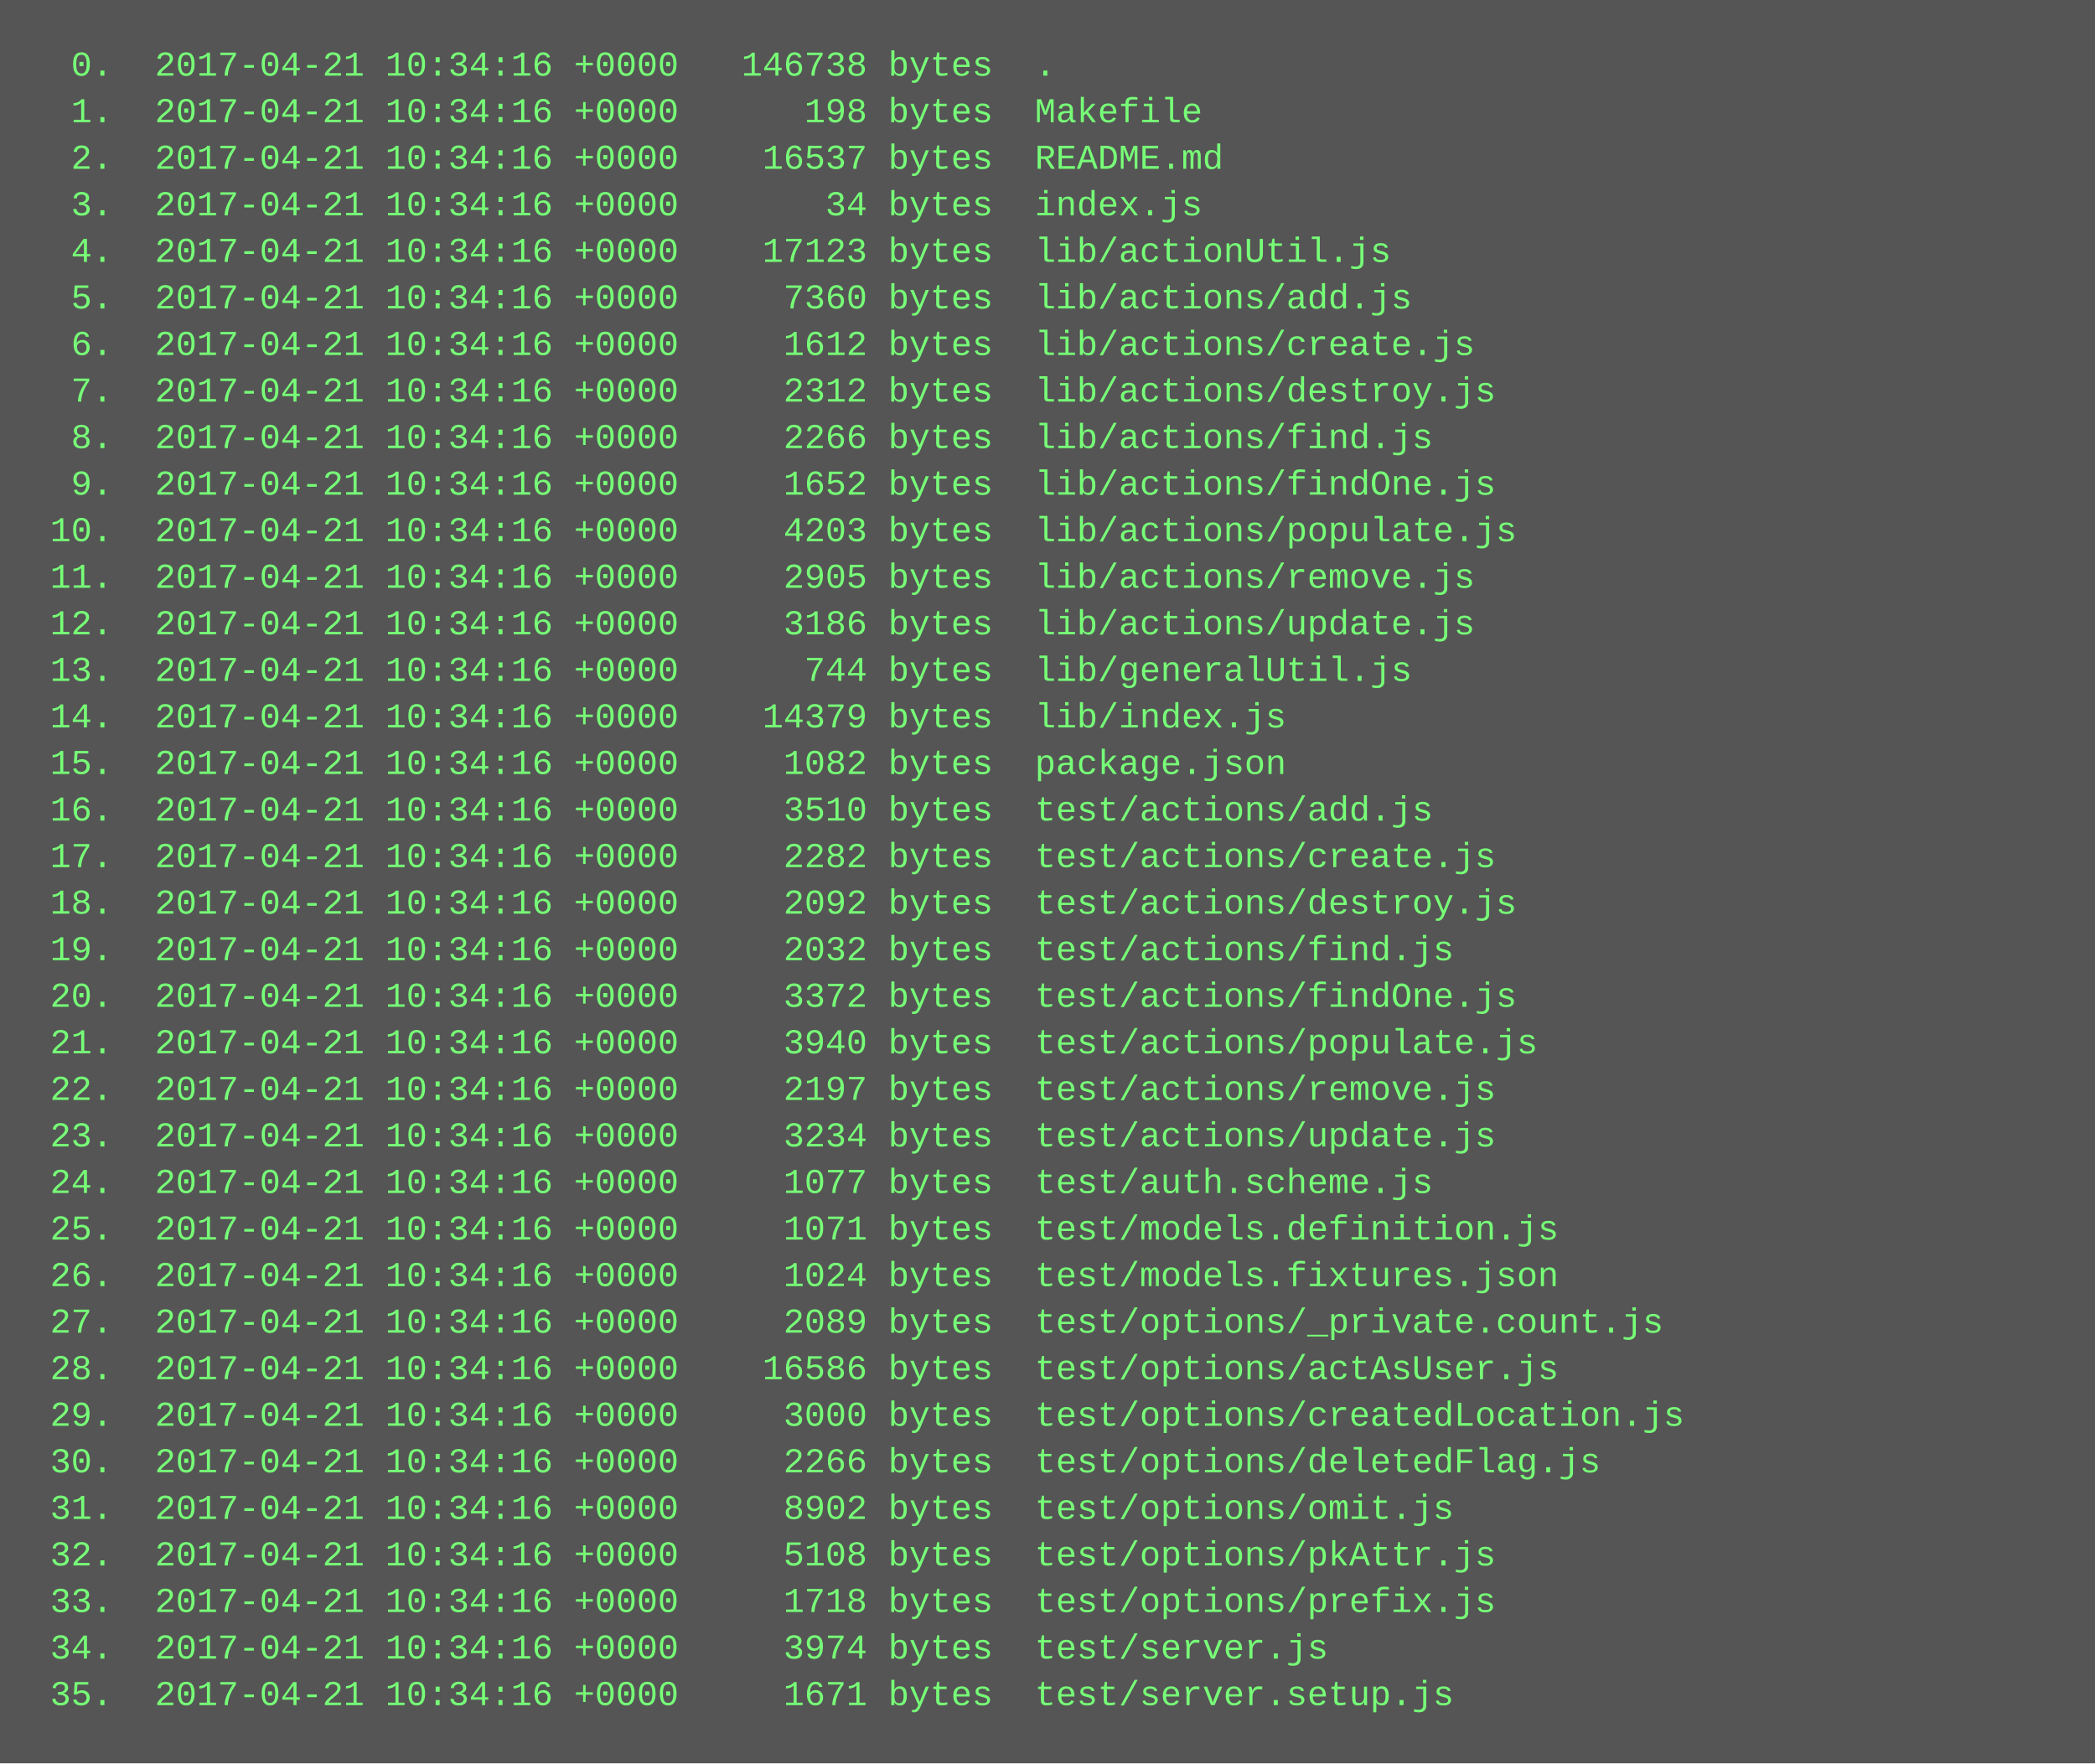
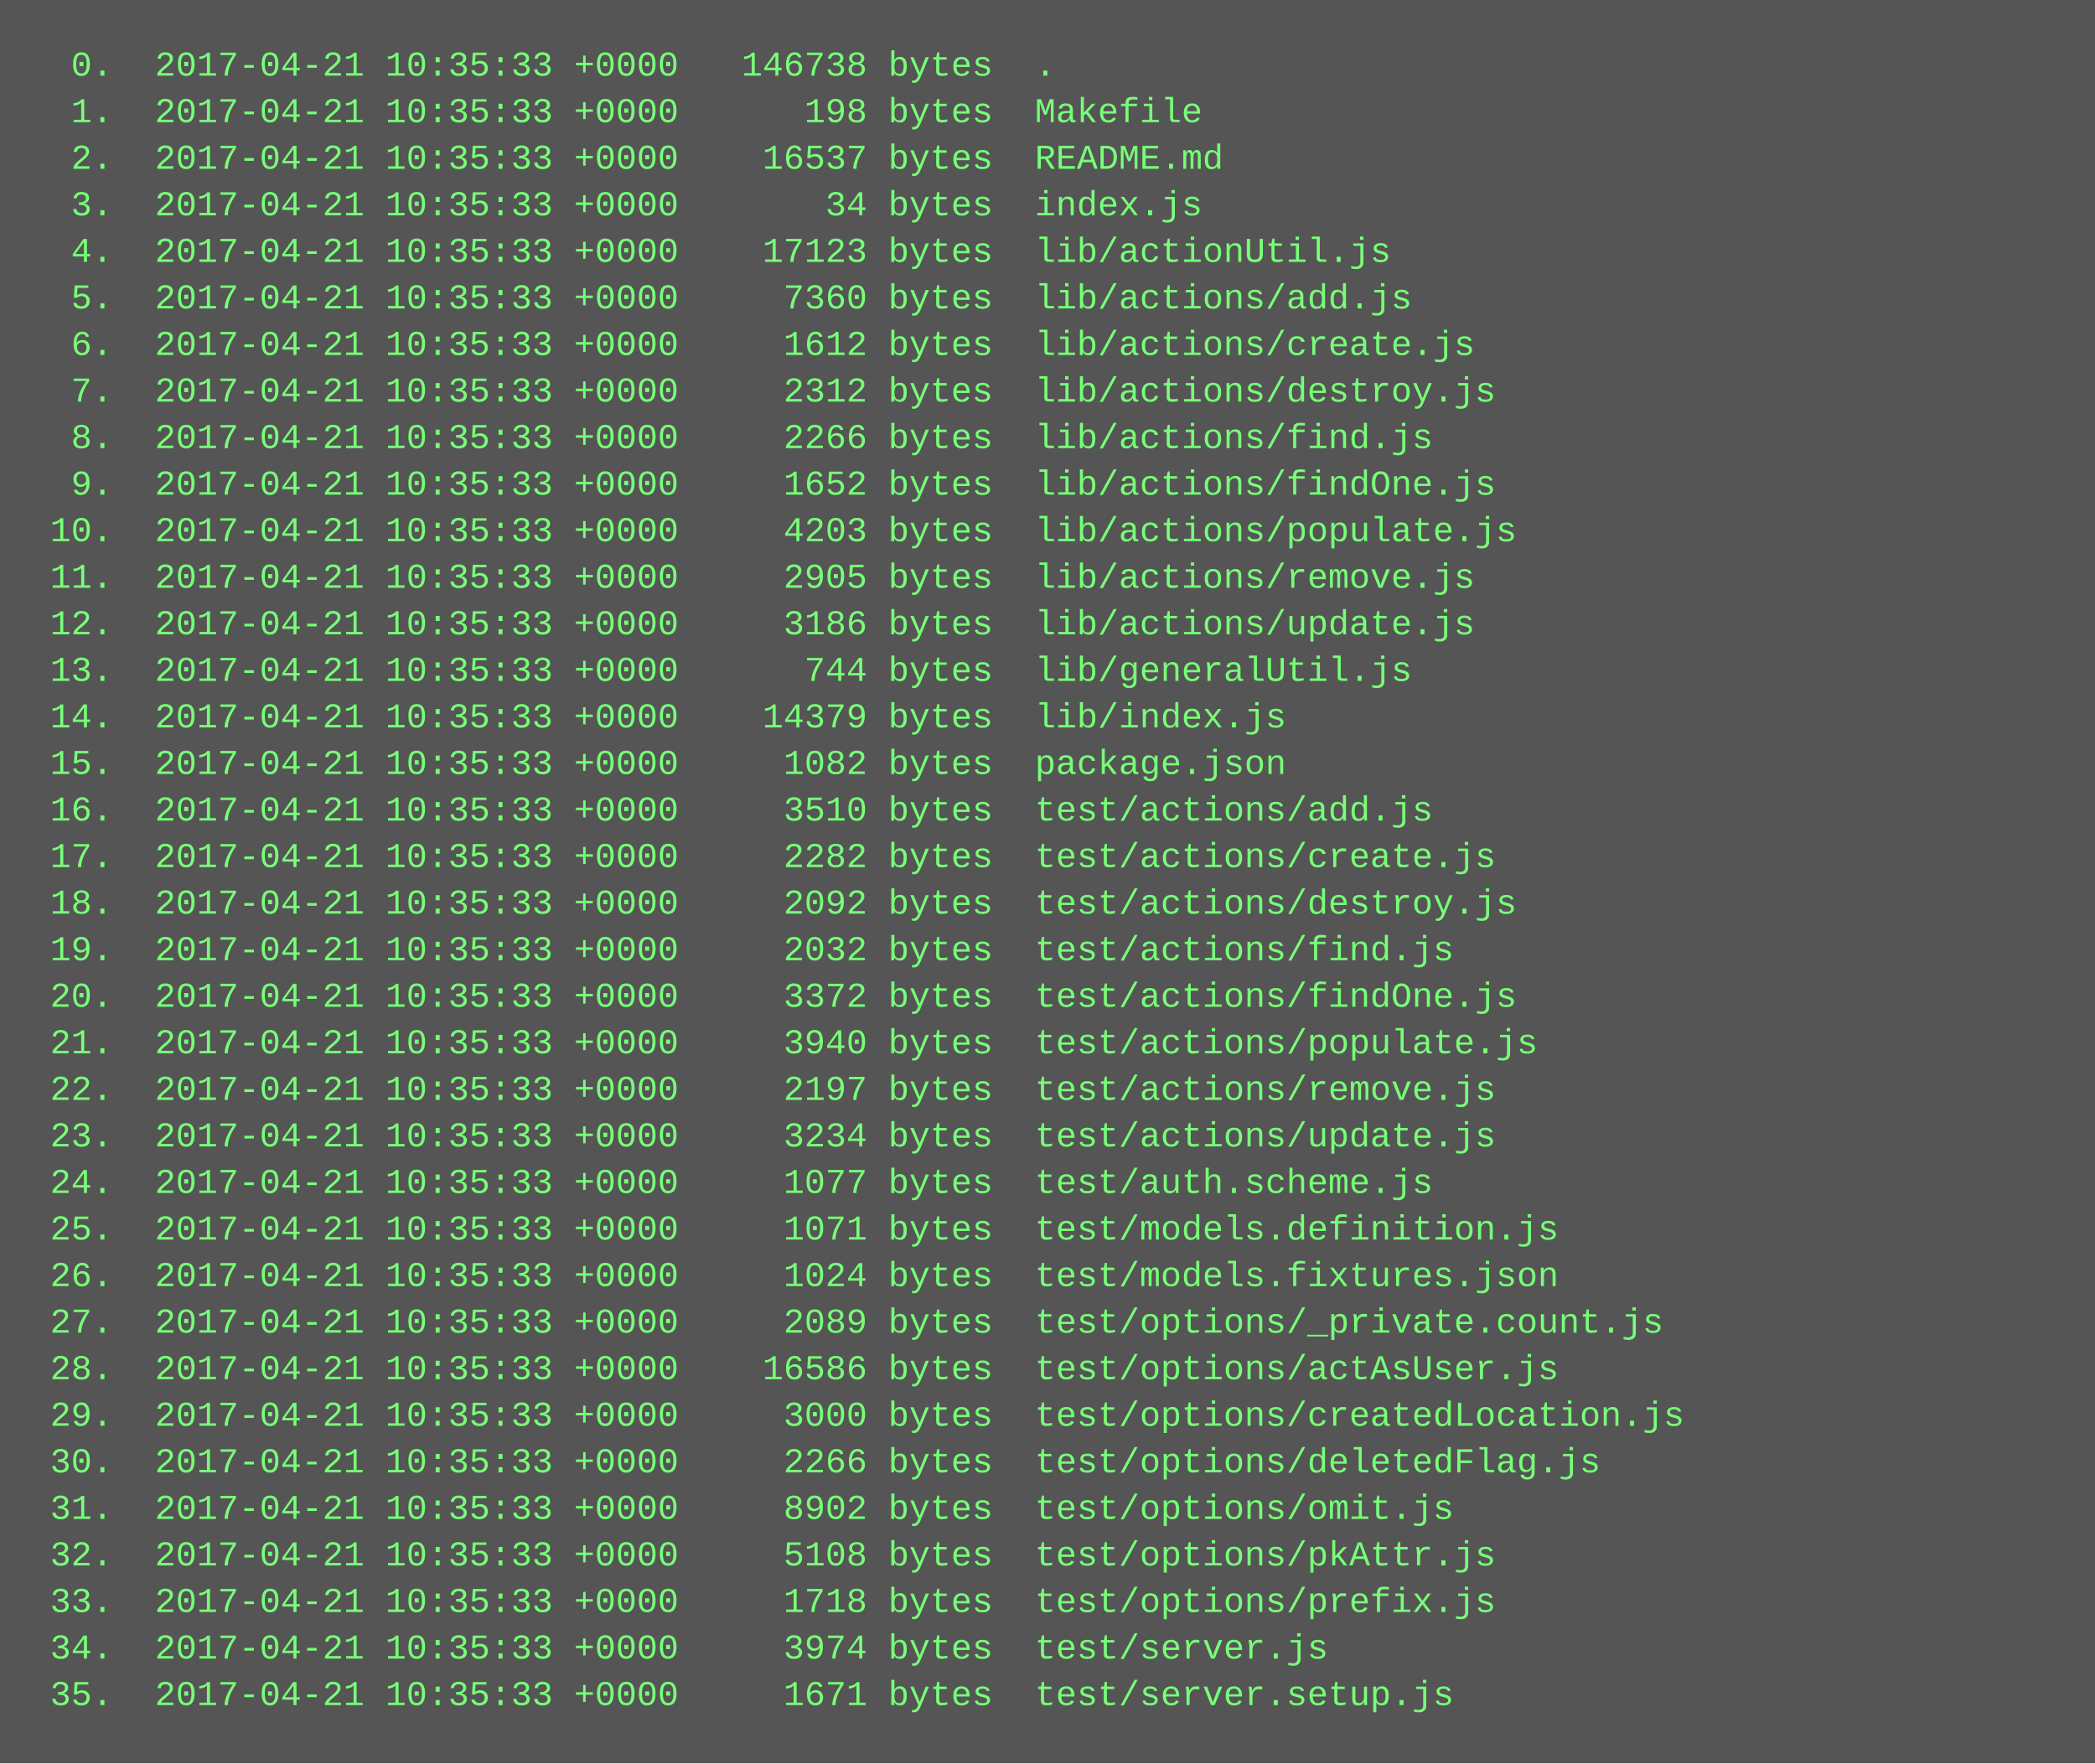
<svg xmlns="http://www.w3.org/2000/svg" height="606" width="720">
  <rect height="606" fill="#555" width="720" />
  <text fill="#7f7" font-family="Courier New" font-size="12" xml:space="preserve">
-     <tspan x="10" y="26">  0.  2017-04-21 10:34:16 +0000   146738 bytes  .</tspan>
-     <tspan x="10" y="42">  1.  2017-04-21 10:34:16 +0000      198 bytes  Makefile</tspan>
-     <tspan x="10" y="58">  2.  2017-04-21 10:34:16 +0000    16537 bytes  README.md</tspan>
-     <tspan x="10" y="74">  3.  2017-04-21 10:34:16 +0000       34 bytes  index.js</tspan>
-     <tspan x="10" y="90">  4.  2017-04-21 10:34:16 +0000    17123 bytes  lib/actionUtil.js</tspan>
-     <tspan x="10" y="106">  5.  2017-04-21 10:34:16 +0000     7360 bytes  lib/actions/add.js</tspan>
-     <tspan x="10" y="122">  6.  2017-04-21 10:34:16 +0000     1612 bytes  lib/actions/create.js</tspan>
-     <tspan x="10" y="138">  7.  2017-04-21 10:34:16 +0000     2312 bytes  lib/actions/destroy.js</tspan>
-     <tspan x="10" y="154">  8.  2017-04-21 10:34:16 +0000     2266 bytes  lib/actions/find.js</tspan>
-     <tspan x="10" y="170">  9.  2017-04-21 10:34:16 +0000     1652 bytes  lib/actions/findOne.js</tspan>
-     <tspan x="10" y="186"> 10.  2017-04-21 10:34:16 +0000     4203 bytes  lib/actions/populate.js</tspan>
-     <tspan x="10" y="202"> 11.  2017-04-21 10:34:16 +0000     2905 bytes  lib/actions/remove.js</tspan>
-     <tspan x="10" y="218"> 12.  2017-04-21 10:34:16 +0000     3186 bytes  lib/actions/update.js</tspan>
-     <tspan x="10" y="234"> 13.  2017-04-21 10:34:16 +0000      744 bytes  lib/generalUtil.js</tspan>
-     <tspan x="10" y="250"> 14.  2017-04-21 10:34:16 +0000    14379 bytes  lib/index.js</tspan>
-     <tspan x="10" y="266"> 15.  2017-04-21 10:34:16 +0000     1082 bytes  package.json</tspan>
-     <tspan x="10" y="282"> 16.  2017-04-21 10:34:16 +0000     3510 bytes  test/actions/add.js</tspan>
-     <tspan x="10" y="298"> 17.  2017-04-21 10:34:16 +0000     2282 bytes  test/actions/create.js</tspan>
-     <tspan x="10" y="314"> 18.  2017-04-21 10:34:16 +0000     2092 bytes  test/actions/destroy.js</tspan>
-     <tspan x="10" y="330"> 19.  2017-04-21 10:34:16 +0000     2032 bytes  test/actions/find.js</tspan>
-     <tspan x="10" y="346"> 20.  2017-04-21 10:34:16 +0000     3372 bytes  test/actions/findOne.js</tspan>
-     <tspan x="10" y="362"> 21.  2017-04-21 10:34:16 +0000     3940 bytes  test/actions/populate.js</tspan>
-     <tspan x="10" y="378"> 22.  2017-04-21 10:34:16 +0000     2197 bytes  test/actions/remove.js</tspan>
-     <tspan x="10" y="394"> 23.  2017-04-21 10:34:16 +0000     3234 bytes  test/actions/update.js</tspan>
-     <tspan x="10" y="410"> 24.  2017-04-21 10:34:16 +0000     1077 bytes  test/auth.scheme.js</tspan>
-     <tspan x="10" y="426"> 25.  2017-04-21 10:34:16 +0000     1071 bytes  test/models.definition.js</tspan>
-     <tspan x="10" y="442"> 26.  2017-04-21 10:34:16 +0000     1024 bytes  test/models.fixtures.json</tspan>
-     <tspan x="10" y="458"> 27.  2017-04-21 10:34:16 +0000     2089 bytes  test/options/_private.count.js</tspan>
-     <tspan x="10" y="474"> 28.  2017-04-21 10:34:16 +0000    16586 bytes  test/options/actAsUser.js</tspan>
-     <tspan x="10" y="490"> 29.  2017-04-21 10:34:16 +0000     3000 bytes  test/options/createdLocation.js</tspan>
-     <tspan x="10" y="506"> 30.  2017-04-21 10:34:16 +0000     2266 bytes  test/options/deletedFlag.js</tspan>
-     <tspan x="10" y="522"> 31.  2017-04-21 10:34:16 +0000     8902 bytes  test/options/omit.js</tspan>
-     <tspan x="10" y="538"> 32.  2017-04-21 10:34:16 +0000     5108 bytes  test/options/pkAttr.js</tspan>
-     <tspan x="10" y="554"> 33.  2017-04-21 10:34:16 +0000     1718 bytes  test/options/prefix.js</tspan>
-     <tspan x="10" y="570"> 34.  2017-04-21 10:34:16 +0000     3974 bytes  test/server.js</tspan>
-     <tspan x="10" y="586"> 35.  2017-04-21 10:34:16 +0000     1671 bytes  test/server.setup.js</tspan>
+     <tspan x="10" y="26">  0.  2017-04-21 10:35:33 +0000   146738 bytes  .</tspan>
+     <tspan x="10" y="42">  1.  2017-04-21 10:35:33 +0000      198 bytes  Makefile</tspan>
+     <tspan x="10" y="58">  2.  2017-04-21 10:35:33 +0000    16537 bytes  README.md</tspan>
+     <tspan x="10" y="74">  3.  2017-04-21 10:35:33 +0000       34 bytes  index.js</tspan>
+     <tspan x="10" y="90">  4.  2017-04-21 10:35:33 +0000    17123 bytes  lib/actionUtil.js</tspan>
+     <tspan x="10" y="106">  5.  2017-04-21 10:35:33 +0000     7360 bytes  lib/actions/add.js</tspan>
+     <tspan x="10" y="122">  6.  2017-04-21 10:35:33 +0000     1612 bytes  lib/actions/create.js</tspan>
+     <tspan x="10" y="138">  7.  2017-04-21 10:35:33 +0000     2312 bytes  lib/actions/destroy.js</tspan>
+     <tspan x="10" y="154">  8.  2017-04-21 10:35:33 +0000     2266 bytes  lib/actions/find.js</tspan>
+     <tspan x="10" y="170">  9.  2017-04-21 10:35:33 +0000     1652 bytes  lib/actions/findOne.js</tspan>
+     <tspan x="10" y="186"> 10.  2017-04-21 10:35:33 +0000     4203 bytes  lib/actions/populate.js</tspan>
+     <tspan x="10" y="202"> 11.  2017-04-21 10:35:33 +0000     2905 bytes  lib/actions/remove.js</tspan>
+     <tspan x="10" y="218"> 12.  2017-04-21 10:35:33 +0000     3186 bytes  lib/actions/update.js</tspan>
+     <tspan x="10" y="234"> 13.  2017-04-21 10:35:33 +0000      744 bytes  lib/generalUtil.js</tspan>
+     <tspan x="10" y="250"> 14.  2017-04-21 10:35:33 +0000    14379 bytes  lib/index.js</tspan>
+     <tspan x="10" y="266"> 15.  2017-04-21 10:35:33 +0000     1082 bytes  package.json</tspan>
+     <tspan x="10" y="282"> 16.  2017-04-21 10:35:33 +0000     3510 bytes  test/actions/add.js</tspan>
+     <tspan x="10" y="298"> 17.  2017-04-21 10:35:33 +0000     2282 bytes  test/actions/create.js</tspan>
+     <tspan x="10" y="314"> 18.  2017-04-21 10:35:33 +0000     2092 bytes  test/actions/destroy.js</tspan>
+     <tspan x="10" y="330"> 19.  2017-04-21 10:35:33 +0000     2032 bytes  test/actions/find.js</tspan>
+     <tspan x="10" y="346"> 20.  2017-04-21 10:35:33 +0000     3372 bytes  test/actions/findOne.js</tspan>
+     <tspan x="10" y="362"> 21.  2017-04-21 10:35:33 +0000     3940 bytes  test/actions/populate.js</tspan>
+     <tspan x="10" y="378"> 22.  2017-04-21 10:35:33 +0000     2197 bytes  test/actions/remove.js</tspan>
+     <tspan x="10" y="394"> 23.  2017-04-21 10:35:33 +0000     3234 bytes  test/actions/update.js</tspan>
+     <tspan x="10" y="410"> 24.  2017-04-21 10:35:33 +0000     1077 bytes  test/auth.scheme.js</tspan>
+     <tspan x="10" y="426"> 25.  2017-04-21 10:35:33 +0000     1071 bytes  test/models.definition.js</tspan>
+     <tspan x="10" y="442"> 26.  2017-04-21 10:35:33 +0000     1024 bytes  test/models.fixtures.json</tspan>
+     <tspan x="10" y="458"> 27.  2017-04-21 10:35:33 +0000     2089 bytes  test/options/_private.count.js</tspan>
+     <tspan x="10" y="474"> 28.  2017-04-21 10:35:33 +0000    16586 bytes  test/options/actAsUser.js</tspan>
+     <tspan x="10" y="490"> 29.  2017-04-21 10:35:33 +0000     3000 bytes  test/options/createdLocation.js</tspan>
+     <tspan x="10" y="506"> 30.  2017-04-21 10:35:33 +0000     2266 bytes  test/options/deletedFlag.js</tspan>
+     <tspan x="10" y="522"> 31.  2017-04-21 10:35:33 +0000     8902 bytes  test/options/omit.js</tspan>
+     <tspan x="10" y="538"> 32.  2017-04-21 10:35:33 +0000     5108 bytes  test/options/pkAttr.js</tspan>
+     <tspan x="10" y="554"> 33.  2017-04-21 10:35:33 +0000     1718 bytes  test/options/prefix.js</tspan>
+     <tspan x="10" y="570"> 34.  2017-04-21 10:35:33 +0000     3974 bytes  test/server.js</tspan>
+     <tspan x="10" y="586"> 35.  2017-04-21 10:35:33 +0000     1671 bytes  test/server.setup.js</tspan>
  </text>
</svg>
